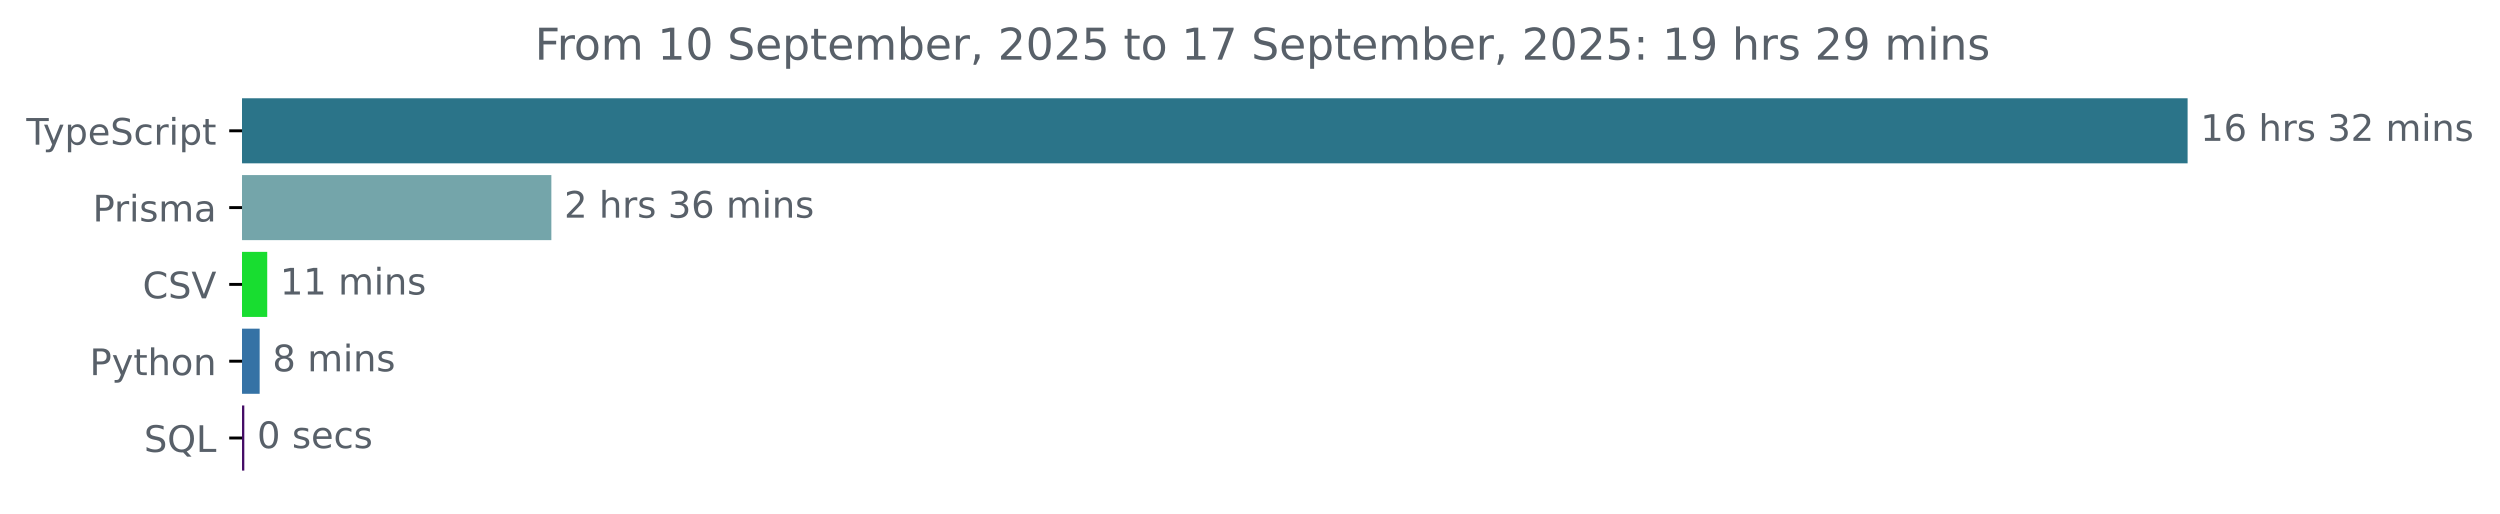
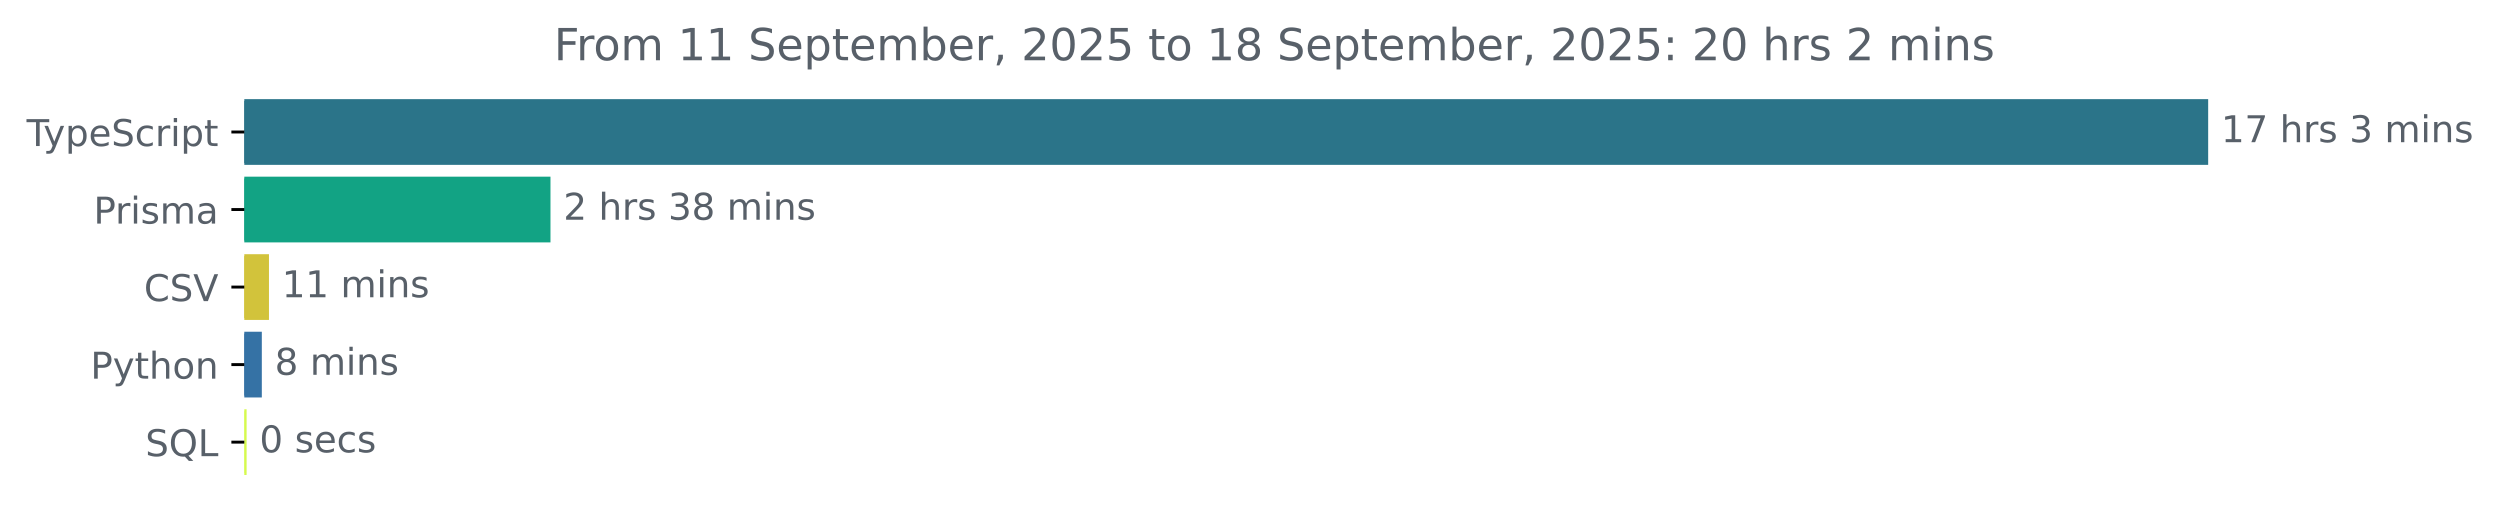
- <svg xmlns="http://www.w3.org/2000/svg" xmlns:xlink="http://www.w3.org/1999/xlink" width="683.507pt" height="140.398pt" viewBox="0 0 683.507 140.398" version="1.1">
+ <svg xmlns="http://www.w3.org/2000/svg" xmlns:xlink="http://www.w3.org/1999/xlink" width="677.144pt" height="140.398pt" viewBox="0 0 677.144 140.398" version="1.1">
  <defs>
    <style type="text/css">*{stroke-linejoin: round; stroke-linecap: butt}</style>
  </defs>
  <g id="figure_1">
    <g id="patch_1">
-       <path d="M -0 140.398  L 683.507 140.398  L 683.507 0  L -0 0  L -0 140.398  z " style="fill: none" />
+       <path d="M -0 140.398  L 677.144 140.398  L 677.144 0  L -0 0  L -0 140.398  z " style="fill: none" />
    </g>
    <g id="axes_1">
      <g id="patch_2">
-         <path d="M 66.17 27.358  L 597.599 27.358  L 597.599 44.158  L 66.17 44.158  z " clip-path="url(#p877211cfdd)" style="fill: #2b7489; stroke: #2b7489; stroke-linejoin: miter" />
+         <path d="M 66.17 27.358  L 597.599 27.358  L 597.599 44.158  L 66.17 44.158  z " clip-path="url(#p6676848fcd)" style="fill: #2b7489; stroke: #2b7489; stroke-linejoin: miter" />
      </g>
      <g id="patch_3">
-         <path d="M 66.17 48.358  L 150.242 48.358  L 150.242 65.158  L 66.17 65.158  z " clip-path="url(#p877211cfdd)" style="fill: #74a5aa; stroke: #74a5aa; stroke-linejoin: miter" />
+         <path d="M 66.17 48.358  L 148.601 48.358  L 148.601 65.158  L 66.17 65.158  z " clip-path="url(#p6676848fcd)" style="fill: #12a384; stroke: #12a384; stroke-linejoin: miter" />
      </g>
      <g id="patch_4">
-         <path d="M 66.17 69.358  L 72.56 69.358  L 72.56 86.158  L 66.17 86.158  z " clip-path="url(#p877211cfdd)" style="fill: #18dd30; stroke: #18dd30; stroke-linejoin: miter" />
+         <path d="M 66.17 69.358  L 72.353 69.358  L 72.353 86.158  L 66.17 86.158  z " clip-path="url(#p6676848fcd)" style="fill: #d2c33b; stroke: #d2c33b; stroke-linejoin: miter" />
      </g>
      <g id="patch_5">
-         <path d="M 66.17 90.358  L 70.493 90.358  L 70.493 107.158  L 66.17 107.158  z " clip-path="url(#p877211cfdd)" style="fill: #3572a5; stroke: #3572a5; stroke-linejoin: miter" />
+         <path d="M 66.17 90.358  L 70.417 90.358  L 70.417 107.158  L 66.17 107.158  z " clip-path="url(#p6676848fcd)" style="fill: #3572a5; stroke: #3572a5; stroke-linejoin: miter" />
      </g>
      <g id="patch_6">
-         <path d="M 66.17 111.358  L 66.296 111.358  L 66.296 128.158  L 66.17 128.158  z " clip-path="url(#p877211cfdd)" style="fill: #440c66; stroke: #440c66; stroke-linejoin: miter" />
+         <path d="M 66.17 111.358  L 66.295 111.358  L 66.295 128.158  L 66.17 128.158  z " clip-path="url(#p6676848fcd)" style="fill: #d6fa4d; stroke: #d6fa4d; stroke-linejoin: miter" />
      </g>
      <g id="matplotlib.axis_1" />
      <g id="matplotlib.axis_2">
        <g id="ytick_1">
          <g id="line2d_1">
            <defs>
-               <path id="mb3bc6aaafa" d="M 0 0  L -3.5 0  " style="stroke: #000000; stroke-width: 0.8" />
+               <path id="m46a0e53521" d="M 0 0  L -3.5 0  " style="stroke: #000000; stroke-width: 0.8" />
            </defs>
            <g>
-               <use xlink:href="#mb3bc6aaafa" x="66.17" y="35.758" style="stroke: #000000; stroke-width: 0.8" />
+               <use xlink:href="#m46a0e53521" x="66.17" y="35.758" style="stroke: #000000; stroke-width: 0.8" />
            </g>
          </g>
          <g id="text_1">
            <g style="fill: #586069" transform="translate(7.2 39.55734) scale(0.1 -0.1)">
              <defs>
                <path id="DejaVuSans-54" d="M -19 4666  L 3928 4666  L 3928 4134  L 2272 4134  L 2272 0  L 1638 0  L 1638 4134  L -19 4134  L -19 4666  z " transform="scale(0.015625)" />
                <path id="DejaVuSans-79" d="M 2059 -325  Q 1816 -950 1584 -1140  Q 1353 -1331 966 -1331  L 506 -1331  L 506 -850  L 844 -850  Q 1081 -850 1212 -737  Q 1344 -625 1503 -206  L 1606 56  L 191 3500  L 800 3500  L 1894 763  L 2988 3500  L 3597 3500  L 2059 -325  z " transform="scale(0.015625)" />
                <path id="DejaVuSans-70" d="M 1159 525  L 1159 -1331  L 581 -1331  L 581 3500  L 1159 3500  L 1159 2969  Q 1341 3281 1617 3432  Q 1894 3584 2278 3584  Q 2916 3584 3314 3078  Q 3713 2572 3713 1747  Q 3713 922 3314 415  Q 2916 -91 2278 -91  Q 1894 -91 1617 61  Q 1341 213 1159 525  z M 3116 1747  Q 3116 2381 2855 2742  Q 2594 3103 2138 3103  Q 1681 3103 1420 2742  Q 1159 2381 1159 1747  Q 1159 1113 1420 752  Q 1681 391 2138 391  Q 2594 391 2855 752  Q 3116 1113 3116 1747  z " transform="scale(0.015625)" />
                <path id="DejaVuSans-65" d="M 3597 1894  L 3597 1613  L 953 1613  Q 991 1019 1311 708  Q 1631 397 2203 397  Q 2534 397 2845 478  Q 3156 559 3463 722  L 3463 178  Q 3153 47 2828 -22  Q 2503 -91 2169 -91  Q 1331 -91 842 396  Q 353 884 353 1716  Q 353 2575 817 3079  Q 1281 3584 2069 3584  Q 2775 3584 3186 3129  Q 3597 2675 3597 1894  z M 3022 2063  Q 3016 2534 2758 2815  Q 2500 3097 2075 3097  Q 1594 3097 1305 2825  Q 1016 2553 972 2059  L 3022 2063  z " transform="scale(0.015625)" />
                <path id="DejaVuSans-53" d="M 3425 4513  L 3425 3897  Q 3066 4069 2747 4153  Q 2428 4238 2131 4238  Q 1616 4238 1336 4038  Q 1056 3838 1056 3469  Q 1056 3159 1242 3001  Q 1428 2844 1947 2747  L 2328 2669  Q 3034 2534 3370 2195  Q 3706 1856 3706 1288  Q 3706 609 3251 259  Q 2797 -91 1919 -91  Q 1588 -91 1214 -16  Q 841 59 441 206  L 441 856  Q 825 641 1194 531  Q 1563 422 1919 422  Q 2459 422 2753 634  Q 3047 847 3047 1241  Q 3047 1584 2836 1778  Q 2625 1972 2144 2069  L 1759 2144  Q 1053 2284 737 2584  Q 422 2884 422 3419  Q 422 4038 858 4394  Q 1294 4750 2059 4750  Q 2388 4750 2728 4690  Q 3069 4631 3425 4513  z " transform="scale(0.015625)" />
                <path id="DejaVuSans-63" d="M 3122 3366  L 3122 2828  Q 2878 2963 2633 3030  Q 2388 3097 2138 3097  Q 1578 3097 1268 2742  Q 959 2388 959 1747  Q 959 1106 1268 751  Q 1578 397 2138 397  Q 2388 397 2633 464  Q 2878 531 3122 666  L 3122 134  Q 2881 22 2623 -34  Q 2366 -91 2075 -91  Q 1284 -91 818 406  Q 353 903 353 1747  Q 353 2603 823 3093  Q 1294 3584 2113 3584  Q 2378 3584 2631 3529  Q 2884 3475 3122 3366  z " transform="scale(0.015625)" />
                <path id="DejaVuSans-72" d="M 2631 2963  Q 2534 3019 2420 3045  Q 2306 3072 2169 3072  Q 1681 3072 1420 2755  Q 1159 2438 1159 1844  L 1159 0  L 581 0  L 581 3500  L 1159 3500  L 1159 2956  Q 1341 3275 1631 3429  Q 1922 3584 2338 3584  Q 2397 3584 2469 3576  Q 2541 3569 2628 3553  L 2631 2963  z " transform="scale(0.015625)" />
                <path id="DejaVuSans-69" d="M 603 3500  L 1178 3500  L 1178 0  L 603 0  L 603 3500  z M 603 4863  L 1178 4863  L 1178 4134  L 603 4134  L 603 4863  z " transform="scale(0.015625)" />
                <path id="DejaVuSans-74" d="M 1172 4494  L 1172 3500  L 2356 3500  L 2356 3053  L 1172 3053  L 1172 1153  Q 1172 725 1289 603  Q 1406 481 1766 481  L 2356 481  L 2356 0  L 1766 0  Q 1100 0 847 248  Q 594 497 594 1153  L 594 3053  L 172 3053  L 172 3500  L 594 3500  L 594 4494  L 1172 4494  z " transform="scale(0.015625)" />
              </defs>
              <use xlink:href="#DejaVuSans-54" />
              <use xlink:href="#DejaVuSans-79" x="45.459" />
              <use xlink:href="#DejaVuSans-70" x="104.639" />
              <use xlink:href="#DejaVuSans-65" x="168.115" />
              <use xlink:href="#DejaVuSans-53" x="229.639" />
              <use xlink:href="#DejaVuSans-63" x="293.115" />
              <use xlink:href="#DejaVuSans-72" x="348.096" />
              <use xlink:href="#DejaVuSans-69" x="389.209" />
              <use xlink:href="#DejaVuSans-70" x="416.992" />
              <use xlink:href="#DejaVuSans-74" x="480.469" />
            </g>
          </g>
        </g>
        <g id="ytick_2">
          <g id="line2d_2">
            <g>
-               <use xlink:href="#mb3bc6aaafa" x="66.17" y="56.758" style="stroke: #000000; stroke-width: 0.8" />
+               <use xlink:href="#m46a0e53521" x="66.17" y="56.758" style="stroke: #000000; stroke-width: 0.8" />
            </g>
          </g>
          <g id="text_2">
            <g style="fill: #586069" transform="translate(25.34844 60.55734) scale(0.1 -0.1)">
              <defs>
                <path id="DejaVuSans-50" d="M 1259 4147  L 1259 2394  L 2053 2394  Q 2494 2394 2734 2622  Q 2975 2850 2975 3272  Q 2975 3691 2734 3919  Q 2494 4147 2053 4147  L 1259 4147  z M 628 4666  L 2053 4666  Q 2838 4666 3239 4311  Q 3641 3956 3641 3272  Q 3641 2581 3239 2228  Q 2838 1875 2053 1875  L 1259 1875  L 1259 0  L 628 0  L 628 4666  z " transform="scale(0.015625)" />
                <path id="DejaVuSans-73" d="M 2834 3397  L 2834 2853  Q 2591 2978 2328 3040  Q 2066 3103 1784 3103  Q 1356 3103 1142 2972  Q 928 2841 928 2578  Q 928 2378 1081 2264  Q 1234 2150 1697 2047  L 1894 2003  Q 2506 1872 2764 1633  Q 3022 1394 3022 966  Q 3022 478 2636 193  Q 2250 -91 1575 -91  Q 1294 -91 989 -36  Q 684 19 347 128  L 347 722  Q 666 556 975 473  Q 1284 391 1588 391  Q 1994 391 2212 530  Q 2431 669 2431 922  Q 2431 1156 2273 1281  Q 2116 1406 1581 1522  L 1381 1569  Q 847 1681 609 1914  Q 372 2147 372 2553  Q 372 3047 722 3315  Q 1072 3584 1716 3584  Q 2034 3584 2315 3537  Q 2597 3491 2834 3397  z " transform="scale(0.015625)" />
                <path id="DejaVuSans-6d" d="M 3328 2828  Q 3544 3216 3844 3400  Q 4144 3584 4550 3584  Q 5097 3584 5394 3201  Q 5691 2819 5691 2113  L 5691 0  L 5113 0  L 5113 2094  Q 5113 2597 4934 2840  Q 4756 3084 4391 3084  Q 3944 3084 3684 2787  Q 3425 2491 3425 1978  L 3425 0  L 2847 0  L 2847 2094  Q 2847 2600 2669 2842  Q 2491 3084 2119 3084  Q 1678 3084 1418 2786  Q 1159 2488 1159 1978  L 1159 0  L 581 0  L 581 3500  L 1159 3500  L 1159 2956  Q 1356 3278 1631 3431  Q 1906 3584 2284 3584  Q 2666 3584 2933 3390  Q 3200 3197 3328 2828  z " transform="scale(0.015625)" />
                <path id="DejaVuSans-61" d="M 2194 1759  Q 1497 1759 1228 1600  Q 959 1441 959 1056  Q 959 750 1161 570  Q 1363 391 1709 391  Q 2188 391 2477 730  Q 2766 1069 2766 1631  L 2766 1759  L 2194 1759  z M 3341 1997  L 3341 0  L 2766 0  L 2766 531  Q 2569 213 2275 61  Q 1981 -91 1556 -91  Q 1019 -91 701 211  Q 384 513 384 1019  Q 384 1609 779 1909  Q 1175 2209 1959 2209  L 2766 2209  L 2766 2266  Q 2766 2663 2505 2880  Q 2244 3097 1772 3097  Q 1472 3097 1187 3025  Q 903 2953 641 2809  L 641 3341  Q 956 3463 1253 3523  Q 1550 3584 1831 3584  Q 2591 3584 2966 3190  Q 3341 2797 3341 1997  z " transform="scale(0.015625)" />
              </defs>
              <use xlink:href="#DejaVuSans-50" />
              <use xlink:href="#DejaVuSans-72" x="58.553" />
              <use xlink:href="#DejaVuSans-69" x="99.666" />
              <use xlink:href="#DejaVuSans-73" x="127.449" />
              <use xlink:href="#DejaVuSans-6d" x="179.549" />
              <use xlink:href="#DejaVuSans-61" x="276.961" />
            </g>
          </g>
        </g>
        <g id="ytick_3">
          <g id="line2d_3">
            <g>
-               <use xlink:href="#mb3bc6aaafa" x="66.17" y="77.758" style="stroke: #000000; stroke-width: 0.8" />
+               <use xlink:href="#m46a0e53521" x="66.17" y="77.758" style="stroke: #000000; stroke-width: 0.8" />
            </g>
          </g>
          <g id="text_3">
            <g style="fill: #586069" transform="translate(38.99844 81.55734) scale(0.1 -0.1)">
              <defs>
                <path id="DejaVuSans-43" d="M 4122 4306  L 4122 3641  Q 3803 3938 3442 4084  Q 3081 4231 2675 4231  Q 1875 4231 1450 3742  Q 1025 3253 1025 2328  Q 1025 1406 1450 917  Q 1875 428 2675 428  Q 3081 428 3442 575  Q 3803 722 4122 1019  L 4122 359  Q 3791 134 3420 21  Q 3050 -91 2638 -91  Q 1578 -91 968 557  Q 359 1206 359 2328  Q 359 3453 968 4101  Q 1578 4750 2638 4750  Q 3056 4750 3426 4639  Q 3797 4528 4122 4306  z " transform="scale(0.015625)" />
                <path id="DejaVuSans-56" d="M 1831 0  L 50 4666  L 709 4666  L 2188 738  L 3669 4666  L 4325 4666  L 2547 0  L 1831 0  z " transform="scale(0.015625)" />
              </defs>
              <use xlink:href="#DejaVuSans-43" />
              <use xlink:href="#DejaVuSans-53" x="69.824" />
              <use xlink:href="#DejaVuSans-56" x="133.301" />
            </g>
          </g>
        </g>
        <g id="ytick_4">
          <g id="line2d_4">
            <g>
-               <use xlink:href="#mb3bc6aaafa" x="66.17" y="98.758" style="stroke: #000000; stroke-width: 0.8" />
+               <use xlink:href="#m46a0e53521" x="66.17" y="98.758" style="stroke: #000000; stroke-width: 0.8" />
            </g>
          </g>
          <g id="text_4">
            <g style="fill: #586069" transform="translate(24.50781 102.5573) scale(0.1 -0.1)">
              <defs>
                <path id="DejaVuSans-68" d="M 3513 2113  L 3513 0  L 2938 0  L 2938 2094  Q 2938 2591 2744 2837  Q 2550 3084 2163 3084  Q 1697 3084 1428 2787  Q 1159 2491 1159 1978  L 1159 0  L 581 0  L 581 4863  L 1159 4863  L 1159 2956  Q 1366 3272 1645 3428  Q 1925 3584 2291 3584  Q 2894 3584 3203 3211  Q 3513 2838 3513 2113  z " transform="scale(0.015625)" />
                <path id="DejaVuSans-6f" d="M 1959 3097  Q 1497 3097 1228 2736  Q 959 2375 959 1747  Q 959 1119 1226 758  Q 1494 397 1959 397  Q 2419 397 2687 759  Q 2956 1122 2956 1747  Q 2956 2369 2687 2733  Q 2419 3097 1959 3097  z M 1959 3584  Q 2709 3584 3137 3096  Q 3566 2609 3566 1747  Q 3566 888 3137 398  Q 2709 -91 1959 -91  Q 1206 -91 779 398  Q 353 888 353 1747  Q 353 2609 779 3096  Q 1206 3584 1959 3584  z " transform="scale(0.015625)" />
                <path id="DejaVuSans-6e" d="M 3513 2113  L 3513 0  L 2938 0  L 2938 2094  Q 2938 2591 2744 2837  Q 2550 3084 2163 3084  Q 1697 3084 1428 2787  Q 1159 2491 1159 1978  L 1159 0  L 581 0  L 581 3500  L 1159 3500  L 1159 2956  Q 1366 3272 1645 3428  Q 1925 3584 2291 3584  Q 2894 3584 3203 3211  Q 3513 2838 3513 2113  z " transform="scale(0.015625)" />
              </defs>
              <use xlink:href="#DejaVuSans-50" />
              <use xlink:href="#DejaVuSans-79" x="60.303" />
              <use xlink:href="#DejaVuSans-74" x="119.482" />
              <use xlink:href="#DejaVuSans-68" x="158.691" />
              <use xlink:href="#DejaVuSans-6f" x="222.07" />
              <use xlink:href="#DejaVuSans-6e" x="283.252" />
            </g>
          </g>
        </g>
        <g id="ytick_5">
          <g id="line2d_5">
            <g>
-               <use xlink:href="#mb3bc6aaafa" x="66.17" y="119.758" style="stroke: #000000; stroke-width: 0.8" />
+               <use xlink:href="#m46a0e53521" x="66.17" y="119.758" style="stroke: #000000; stroke-width: 0.8" />
            </g>
          </g>
          <g id="text_5">
            <g style="fill: #586069" transform="translate(39.37812 123.5573) scale(0.1 -0.1)">
              <defs>
                <path id="DejaVuSans-51" d="M 2522 4238  Q 1834 4238 1429 3725  Q 1025 3213 1025 2328  Q 1025 1447 1429 934  Q 1834 422 2522 422  Q 3209 422 3611 934  Q 4013 1447 4013 2328  Q 4013 3213 3611 3725  Q 3209 4238 2522 4238  z M 3406 84  L 4238 -825  L 3475 -825  L 2784 -78  Q 2681 -84 2626 -87  Q 2572 -91 2522 -91  Q 1538 -91 948 567  Q 359 1225 359 2328  Q 359 3434 948 4092  Q 1538 4750 2522 4750  Q 3503 4750 4090 4092  Q 4678 3434 4678 2328  Q 4678 1516 4351 937  Q 4025 359 3406 84  z " transform="scale(0.015625)" />
                <path id="DejaVuSans-4c" d="M 628 4666  L 1259 4666  L 1259 531  L 3531 531  L 3531 0  L 628 0  L 628 4666  z " transform="scale(0.015625)" />
              </defs>
              <use xlink:href="#DejaVuSans-53" />
              <use xlink:href="#DejaVuSans-51" x="63.477" />
              <use xlink:href="#DejaVuSans-4c" x="142.188" />
            </g>
          </g>
        </g>
      </g>
      <g id="text_6">
        <g style="fill: #586069" transform="translate(601.5989 38.5175) scale(0.1 -0.1)">
          <defs>
            <path id="DejaVuSans-31" d="M 794 531  L 1825 531  L 1825 4091  L 703 3866  L 703 4441  L 1819 4666  L 2450 4666  L 2450 531  L 3481 531  L 3481 0  L 794 0  L 794 531  z " transform="scale(0.015625)" />
-             <path id="DejaVuSans-36" d="M 2113 2584  Q 1688 2584 1439 2293  Q 1191 2003 1191 1497  Q 1191 994 1439 701  Q 1688 409 2113 409  Q 2538 409 2786 701  Q 3034 994 3034 1497  Q 3034 2003 2786 2293  Q 2538 2584 2113 2584  z M 3366 4563  L 3366 3988  Q 3128 4100 2886 4159  Q 2644 4219 2406 4219  Q 1781 4219 1451 3797  Q 1122 3375 1075 2522  Q 1259 2794 1537 2939  Q 1816 3084 2150 3084  Q 2853 3084 3261 2657  Q 3669 2231 3669 1497  Q 3669 778 3244 343  Q 2819 -91 2113 -91  Q 1303 -91 875 529  Q 447 1150 447 2328  Q 447 3434 972 4092  Q 1497 4750 2381 4750  Q 2619 4750 2861 4703  Q 3103 4656 3366 4563  z " transform="scale(0.015625)" />
+             <path id="DejaVuSans-37" d="M 525 4666  L 3525 4666  L 3525 4397  L 1831 0  L 1172 0  L 2766 4134  L 525 4134  L 525 4666  z " transform="scale(0.015625)" />
            <path id="DejaVuSans-20" transform="scale(0.015625)" />
            <path id="DejaVuSans-33" d="M 2597 2516  Q 3050 2419 3304 2112  Q 3559 1806 3559 1356  Q 3559 666 3084 287  Q 2609 -91 1734 -91  Q 1441 -91 1130 -33  Q 819 25 488 141  L 488 750  Q 750 597 1062 519  Q 1375 441 1716 441  Q 2309 441 2620 675  Q 2931 909 2931 1356  Q 2931 1769 2642 2001  Q 2353 2234 1838 2234  L 1294 2234  L 1294 2753  L 1863 2753  Q 2328 2753 2575 2939  Q 2822 3125 2822 3475  Q 2822 3834 2567 4026  Q 2313 4219 1838 4219  Q 1578 4219 1281 4162  Q 984 4106 628 3988  L 628 4550  Q 988 4650 1302 4700  Q 1616 4750 1894 4750  Q 2613 4750 3031 4423  Q 3450 4097 3450 3541  Q 3450 3153 3228 2886  Q 3006 2619 2597 2516  z " transform="scale(0.015625)" />
-             <path id="DejaVuSans-32" d="M 1228 531  L 3431 531  L 3431 0  L 469 0  L 469 531  Q 828 903 1448 1529  Q 2069 2156 2228 2338  Q 2531 2678 2651 2914  Q 2772 3150 2772 3378  Q 2772 3750 2511 3984  Q 2250 4219 1831 4219  Q 1534 4219 1204 4116  Q 875 4013 500 3803  L 500 4441  Q 881 4594 1212 4672  Q 1544 4750 1819 4750  Q 2544 4750 2975 4387  Q 3406 4025 3406 3419  Q 3406 3131 3298 2873  Q 3191 2616 2906 2266  Q 2828 2175 2409 1742  Q 1991 1309 1228 531  z " transform="scale(0.015625)" />
          </defs>
          <use xlink:href="#DejaVuSans-31" />
-           <use xlink:href="#DejaVuSans-36" x="63.623" />
+           <use xlink:href="#DejaVuSans-37" x="63.623" />
          <use xlink:href="#DejaVuSans-20" x="127.246" />
          <use xlink:href="#DejaVuSans-68" x="159.033" />
          <use xlink:href="#DejaVuSans-72" x="222.412" />
          <use xlink:href="#DejaVuSans-73" x="263.525" />
          <use xlink:href="#DejaVuSans-20" x="315.625" />
          <use xlink:href="#DejaVuSans-33" x="347.412" />
-           <use xlink:href="#DejaVuSans-32" x="411.035" />
-           <use xlink:href="#DejaVuSans-20" x="474.658" />
-           <use xlink:href="#DejaVuSans-6d" x="506.445" />
-           <use xlink:href="#DejaVuSans-69" x="603.857" />
-           <use xlink:href="#DejaVuSans-6e" x="631.641" />
-           <use xlink:href="#DejaVuSans-73" x="695.02" />
+           <use xlink:href="#DejaVuSans-20" x="411.035" />
+           <use xlink:href="#DejaVuSans-6d" x="442.822" />
+           <use xlink:href="#DejaVuSans-69" x="540.234" />
+           <use xlink:href="#DejaVuSans-6e" x="568.018" />
+           <use xlink:href="#DejaVuSans-73" x="631.396" />
        </g>
      </g>
      <g id="text_7">
-         <g style="fill: #586069" transform="translate(154.2416 59.5175) scale(0.1 -0.1)">
+         <g style="fill: #586069" transform="translate(152.6011 59.5175) scale(0.1 -0.1)">
+           <defs>
+             <path id="DejaVuSans-32" d="M 1228 531  L 3431 531  L 3431 0  L 469 0  L 469 531  Q 828 903 1448 1529  Q 2069 2156 2228 2338  Q 2531 2678 2651 2914  Q 2772 3150 2772 3378  Q 2772 3750 2511 3984  Q 2250 4219 1831 4219  Q 1534 4219 1204 4116  Q 875 4013 500 3803  L 500 4441  Q 881 4594 1212 4672  Q 1544 4750 1819 4750  Q 2544 4750 2975 4387  Q 3406 4025 3406 3419  Q 3406 3131 3298 2873  Q 3191 2616 2906 2266  Q 2828 2175 2409 1742  Q 1991 1309 1228 531  z " transform="scale(0.015625)" />
+             <path id="DejaVuSans-38" d="M 2034 2216  Q 1584 2216 1326 1975  Q 1069 1734 1069 1313  Q 1069 891 1326 650  Q 1584 409 2034 409  Q 2484 409 2743 651  Q 3003 894 3003 1313  Q 3003 1734 2745 1975  Q 2488 2216 2034 2216  z M 1403 2484  Q 997 2584 770 2862  Q 544 3141 544 3541  Q 544 4100 942 4425  Q 1341 4750 2034 4750  Q 2731 4750 3128 4425  Q 3525 4100 3525 3541  Q 3525 3141 3298 2862  Q 3072 2584 2669 2484  Q 3125 2378 3379 2068  Q 3634 1759 3634 1313  Q 3634 634 3220 271  Q 2806 -91 2034 -91  Q 1263 -91 848 271  Q 434 634 434 1313  Q 434 1759 690 2068  Q 947 2378 1403 2484  z M 1172 3481  Q 1172 3119 1398 2916  Q 1625 2713 2034 2713  Q 2441 2713 2670 2916  Q 2900 3119 2900 3481  Q 2900 3844 2670 4047  Q 2441 4250 2034 4250  Q 1625 4250 1398 4047  Q 1172 3844 1172 3481  z " transform="scale(0.015625)" />
+           </defs>
          <use xlink:href="#DejaVuSans-32" />
          <use xlink:href="#DejaVuSans-20" x="63.623" />
          <use xlink:href="#DejaVuSans-68" x="95.41" />
          <use xlink:href="#DejaVuSans-72" x="158.789" />
          <use xlink:href="#DejaVuSans-73" x="199.902" />
          <use xlink:href="#DejaVuSans-20" x="252.002" />
          <use xlink:href="#DejaVuSans-33" x="283.789" />
-           <use xlink:href="#DejaVuSans-36" x="347.412" />
+           <use xlink:href="#DejaVuSans-38" x="347.412" />
          <use xlink:href="#DejaVuSans-20" x="411.035" />
          <use xlink:href="#DejaVuSans-6d" x="442.822" />
          <use xlink:href="#DejaVuSans-69" x="540.234" />
          <use xlink:href="#DejaVuSans-6e" x="568.018" />
          <use xlink:href="#DejaVuSans-73" x="631.396" />
        </g>
      </g>
      <g id="text_8">
-         <g style="fill: #586069" transform="translate(76.56024 80.5175) scale(0.1 -0.1)">
+         <g style="fill: #586069" transform="translate(76.35262 80.5175) scale(0.1 -0.1)">
          <use xlink:href="#DejaVuSans-31" />
          <use xlink:href="#DejaVuSans-31" x="63.623" />
          <use xlink:href="#DejaVuSans-20" x="127.246" />
          <use xlink:href="#DejaVuSans-6d" x="159.033" />
          <use xlink:href="#DejaVuSans-69" x="256.445" />
          <use xlink:href="#DejaVuSans-6e" x="284.229" />
          <use xlink:href="#DejaVuSans-73" x="347.607" />
        </g>
      </g>
      <g id="text_9">
-         <g style="fill: #586069" transform="translate(74.49291 101.5175) scale(0.1 -0.1)">
-           <defs>
-             <path id="DejaVuSans-38" d="M 2034 2216  Q 1584 2216 1326 1975  Q 1069 1734 1069 1313  Q 1069 891 1326 650  Q 1584 409 2034 409  Q 2484 409 2743 651  Q 3003 894 3003 1313  Q 3003 1734 2745 1975  Q 2488 2216 2034 2216  z M 1403 2484  Q 997 2584 770 2862  Q 544 3141 544 3541  Q 544 4100 942 4425  Q 1341 4750 2034 4750  Q 2731 4750 3128 4425  Q 3525 4100 3525 3541  Q 3525 3141 3298 2862  Q 3072 2584 2669 2484  Q 3125 2378 3379 2068  Q 3634 1759 3634 1313  Q 3634 634 3220 271  Q 2806 -91 2034 -91  Q 1263 -91 848 271  Q 434 634 434 1313  Q 434 1759 690 2068  Q 947 2378 1403 2484  z M 1172 3481  Q 1172 3119 1398 2916  Q 1625 2713 2034 2713  Q 2441 2713 2670 2916  Q 2900 3119 2900 3481  Q 2900 3844 2670 4047  Q 2441 4250 2034 4250  Q 1625 4250 1398 4047  Q 1172 3844 1172 3481  z " transform="scale(0.015625)" />
-           </defs>
+         <g style="fill: #586069" transform="translate(74.41675 101.5175) scale(0.1 -0.1)">
          <use xlink:href="#DejaVuSans-38" />
          <use xlink:href="#DejaVuSans-20" x="63.623" />
          <use xlink:href="#DejaVuSans-6d" x="95.41" />
          <use xlink:href="#DejaVuSans-69" x="192.822" />
          <use xlink:href="#DejaVuSans-6e" x="220.605" />
          <use xlink:href="#DejaVuSans-73" x="283.984" />
        </g>
      </g>
      <g id="text_10">
-         <g style="fill: #586069" transform="translate(70.2956 122.5175) scale(0.1 -0.1)">
+         <g style="fill: #586069" transform="translate(70.29521 122.5175) scale(0.1 -0.1)">
          <defs>
            <path id="DejaVuSans-30" d="M 2034 4250  Q 1547 4250 1301 3770  Q 1056 3291 1056 2328  Q 1056 1369 1301 889  Q 1547 409 2034 409  Q 2525 409 2770 889  Q 3016 1369 3016 2328  Q 3016 3291 2770 3770  Q 2525 4250 2034 4250  z M 2034 4750  Q 2819 4750 3233 4129  Q 3647 3509 3647 2328  Q 3647 1150 3233 529  Q 2819 -91 2034 -91  Q 1250 -91 836 529  Q 422 1150 422 2328  Q 422 3509 836 4129  Q 1250 4750 2034 4750  z " transform="scale(0.015625)" />
          </defs>
          <use xlink:href="#DejaVuSans-30" />
          <use xlink:href="#DejaVuSans-20" x="63.623" />
          <use xlink:href="#DejaVuSans-73" x="95.41" />
          <use xlink:href="#DejaVuSans-65" x="147.51" />
          <use xlink:href="#DejaVuSans-63" x="209.033" />
          <use xlink:href="#DejaVuSans-73" x="264.014" />
        </g>
      </g>
      <g id="text_11">
-         <g style="fill: #586069" transform="translate(146.2272 16.31812) scale(0.12 -0.12)">
+         <g style="fill: #586069" transform="translate(150.0447 16.31812) scale(0.12 -0.12)">
          <defs>
            <path id="DejaVuSans-46" d="M 628 4666  L 3309 4666  L 3309 4134  L 1259 4134  L 1259 2759  L 3109 2759  L 3109 2228  L 1259 2228  L 1259 0  L 628 0  L 628 4666  z " transform="scale(0.015625)" />
            <path id="DejaVuSans-62" d="M 3116 1747  Q 3116 2381 2855 2742  Q 2594 3103 2138 3103  Q 1681 3103 1420 2742  Q 1159 2381 1159 1747  Q 1159 1113 1420 752  Q 1681 391 2138 391  Q 2594 391 2855 752  Q 3116 1113 3116 1747  z M 1159 2969  Q 1341 3281 1617 3432  Q 1894 3584 2278 3584  Q 2916 3584 3314 3078  Q 3713 2572 3713 1747  Q 3713 922 3314 415  Q 2916 -91 2278 -91  Q 1894 -91 1617 61  Q 1341 213 1159 525  L 1159 0  L 581 0  L 581 4863  L 1159 4863  L 1159 2969  z " transform="scale(0.015625)" />
            <path id="DejaVuSans-2c" d="M 750 794  L 1409 794  L 1409 256  L 897 -744  L 494 -744  L 750 256  L 750 794  z " transform="scale(0.015625)" />
            <path id="DejaVuSans-35" d="M 691 4666  L 3169 4666  L 3169 4134  L 1269 4134  L 1269 2991  Q 1406 3038 1543 3061  Q 1681 3084 1819 3084  Q 2600 3084 3056 2656  Q 3513 2228 3513 1497  Q 3513 744 3044 326  Q 2575 -91 1722 -91  Q 1428 -91 1123 -41  Q 819 9 494 109  L 494 744  Q 775 591 1075 516  Q 1375 441 1709 441  Q 2250 441 2565 725  Q 2881 1009 2881 1497  Q 2881 1984 2565 2268  Q 2250 2553 1709 2553  Q 1456 2553 1204 2497  Q 953 2441 691 2322  L 691 4666  z " transform="scale(0.015625)" />
-             <path id="DejaVuSans-37" d="M 525 4666  L 3525 4666  L 3525 4397  L 1831 0  L 1172 0  L 2766 4134  L 525 4134  L 525 4666  z " transform="scale(0.015625)" />
            <path id="DejaVuSans-3a" d="M 750 794  L 1409 794  L 1409 0  L 750 0  L 750 794  z M 750 3309  L 1409 3309  L 1409 2516  L 750 2516  L 750 3309  z " transform="scale(0.015625)" />
-             <path id="DejaVuSans-39" d="M 703 97  L 703 672  Q 941 559 1184 500  Q 1428 441 1663 441  Q 2288 441 2617 861  Q 2947 1281 2994 2138  Q 2813 1869 2534 1725  Q 2256 1581 1919 1581  Q 1219 1581 811 2004  Q 403 2428 403 3163  Q 403 3881 828 4315  Q 1253 4750 1959 4750  Q 2769 4750 3195 4129  Q 3622 3509 3622 2328  Q 3622 1225 3098 567  Q 2575 -91 1691 -91  Q 1453 -91 1209 -44  Q 966 3 703 97  z M 1959 2075  Q 2384 2075 2632 2365  Q 2881 2656 2881 3163  Q 2881 3666 2632 3958  Q 2384 4250 1959 4250  Q 1534 4250 1286 3958  Q 1038 3666 1038 3163  Q 1038 2656 1286 2365  Q 1534 2075 1959 2075  z " transform="scale(0.015625)" />
          </defs>
          <use xlink:href="#DejaVuSans-46" />
          <use xlink:href="#DejaVuSans-72" x="50.27" />
          <use xlink:href="#DejaVuSans-6f" x="89.133" />
          <use xlink:href="#DejaVuSans-6d" x="150.314" />
          <use xlink:href="#DejaVuSans-20" x="247.727" />
          <use xlink:href="#DejaVuSans-31" x="279.514" />
-           <use xlink:href="#DejaVuSans-30" x="343.137" />
+           <use xlink:href="#DejaVuSans-31" x="343.137" />
          <use xlink:href="#DejaVuSans-20" x="406.76" />
          <use xlink:href="#DejaVuSans-53" x="438.547" />
          <use xlink:href="#DejaVuSans-65" x="502.023" />
          <use xlink:href="#DejaVuSans-70" x="563.547" />
          <use xlink:href="#DejaVuSans-74" x="627.023" />
          <use xlink:href="#DejaVuSans-65" x="666.232" />
          <use xlink:href="#DejaVuSans-6d" x="727.756" />
          <use xlink:href="#DejaVuSans-62" x="825.168" />
          <use xlink:href="#DejaVuSans-65" x="888.645" />
          <use xlink:href="#DejaVuSans-72" x="950.168" />
          <use xlink:href="#DejaVuSans-2c" x="991.281" />
          <use xlink:href="#DejaVuSans-20" x="1023.068" />
          <use xlink:href="#DejaVuSans-32" x="1054.855" />
          <use xlink:href="#DejaVuSans-30" x="1118.479" />
          <use xlink:href="#DejaVuSans-32" x="1182.102" />
          <use xlink:href="#DejaVuSans-35" x="1245.725" />
          <use xlink:href="#DejaVuSans-20" x="1309.348" />
          <use xlink:href="#DejaVuSans-74" x="1341.135" />
          <use xlink:href="#DejaVuSans-6f" x="1380.344" />
          <use xlink:href="#DejaVuSans-20" x="1441.525" />
          <use xlink:href="#DejaVuSans-31" x="1473.312" />
-           <use xlink:href="#DejaVuSans-37" x="1536.936" />
+           <use xlink:href="#DejaVuSans-38" x="1536.936" />
          <use xlink:href="#DejaVuSans-20" x="1600.559" />
          <use xlink:href="#DejaVuSans-53" x="1632.346" />
          <use xlink:href="#DejaVuSans-65" x="1695.822" />
          <use xlink:href="#DejaVuSans-70" x="1757.346" />
          <use xlink:href="#DejaVuSans-74" x="1820.822" />
          <use xlink:href="#DejaVuSans-65" x="1860.031" />
          <use xlink:href="#DejaVuSans-6d" x="1921.555" />
          <use xlink:href="#DejaVuSans-62" x="2018.967" />
          <use xlink:href="#DejaVuSans-65" x="2082.443" />
          <use xlink:href="#DejaVuSans-72" x="2143.967" />
          <use xlink:href="#DejaVuSans-2c" x="2185.08" />
          <use xlink:href="#DejaVuSans-20" x="2216.867" />
          <use xlink:href="#DejaVuSans-32" x="2248.654" />
          <use xlink:href="#DejaVuSans-30" x="2312.277" />
          <use xlink:href="#DejaVuSans-32" x="2375.9" />
          <use xlink:href="#DejaVuSans-35" x="2439.523" />
          <use xlink:href="#DejaVuSans-3a" x="2503.146" />
          <use xlink:href="#DejaVuSans-20" x="2536.838" />
-           <use xlink:href="#DejaVuSans-31" x="2568.625" />
-           <use xlink:href="#DejaVuSans-39" x="2632.248" />
+           <use xlink:href="#DejaVuSans-32" x="2568.625" />
+           <use xlink:href="#DejaVuSans-30" x="2632.248" />
          <use xlink:href="#DejaVuSans-20" x="2695.871" />
          <use xlink:href="#DejaVuSans-68" x="2727.658" />
          <use xlink:href="#DejaVuSans-72" x="2791.037" />
          <use xlink:href="#DejaVuSans-73" x="2832.15" />
          <use xlink:href="#DejaVuSans-20" x="2884.25" />
          <use xlink:href="#DejaVuSans-32" x="2916.037" />
-           <use xlink:href="#DejaVuSans-39" x="2979.66" />
-           <use xlink:href="#DejaVuSans-20" x="3043.283" />
-           <use xlink:href="#DejaVuSans-6d" x="3075.07" />
-           <use xlink:href="#DejaVuSans-69" x="3172.482" />
-           <use xlink:href="#DejaVuSans-6e" x="3200.266" />
-           <use xlink:href="#DejaVuSans-73" x="3263.645" />
+           <use xlink:href="#DejaVuSans-20" x="2979.66" />
+           <use xlink:href="#DejaVuSans-6d" x="3011.447" />
+           <use xlink:href="#DejaVuSans-69" x="3108.859" />
+           <use xlink:href="#DejaVuSans-6e" x="3136.643" />
+           <use xlink:href="#DejaVuSans-73" x="3200.021" />
        </g>
      </g>
    </g>
  </g>
  <defs>
-     <clipPath id="p877211cfdd">
+     <clipPath id="p6676848fcd">
      <rect x="66.17" y="22.318" width="558" height="110.88" />
    </clipPath>
  </defs>
</svg>
